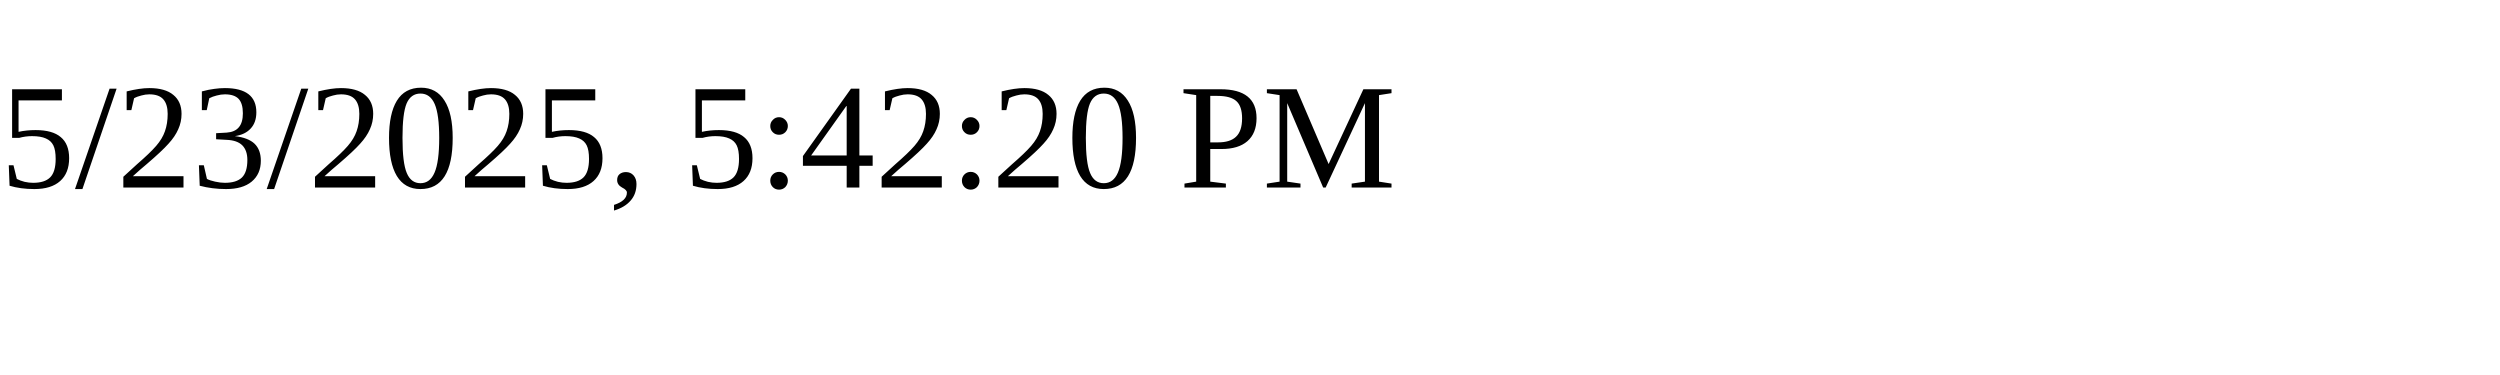
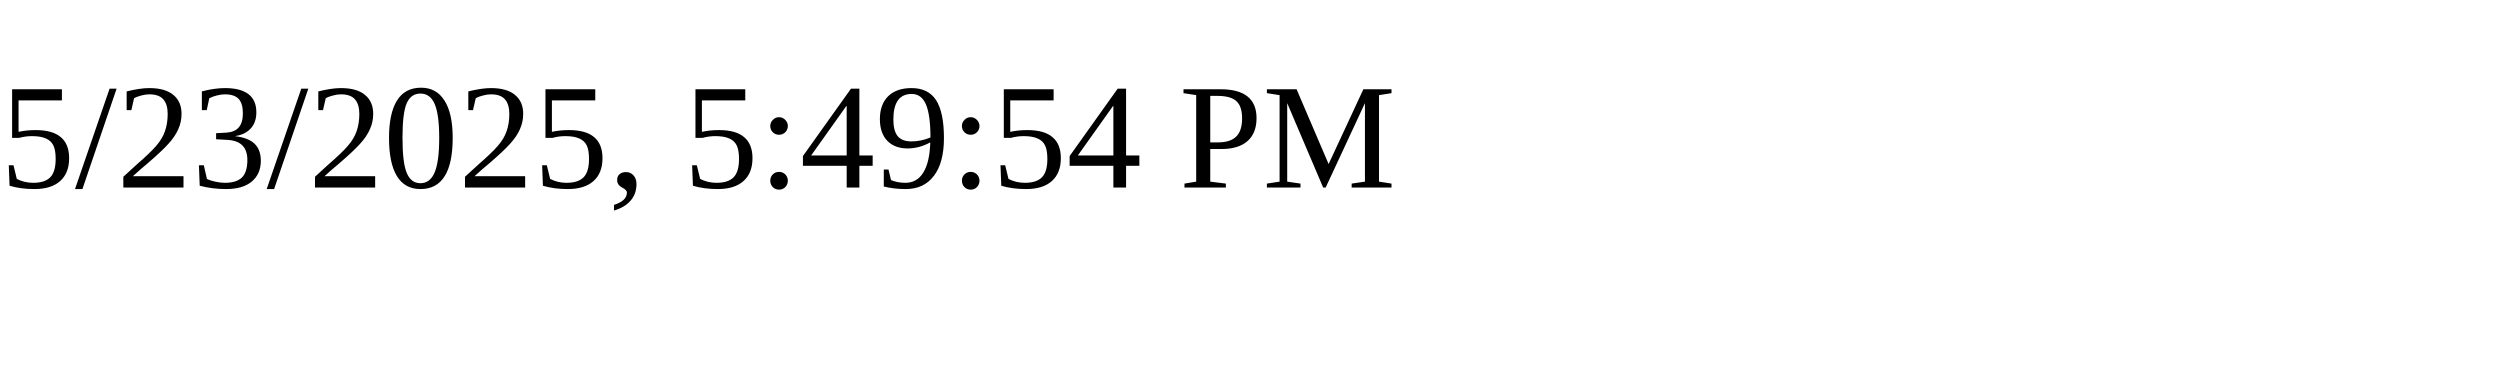
<svg xmlns="http://www.w3.org/2000/svg" height="30" width="200">
-   <text x="0" y="15">5/23/2025, 5:42:20 PM</text>
+   <text x="0" y="15">5/23/2025, 5:49:54 PM</text>
</svg>
